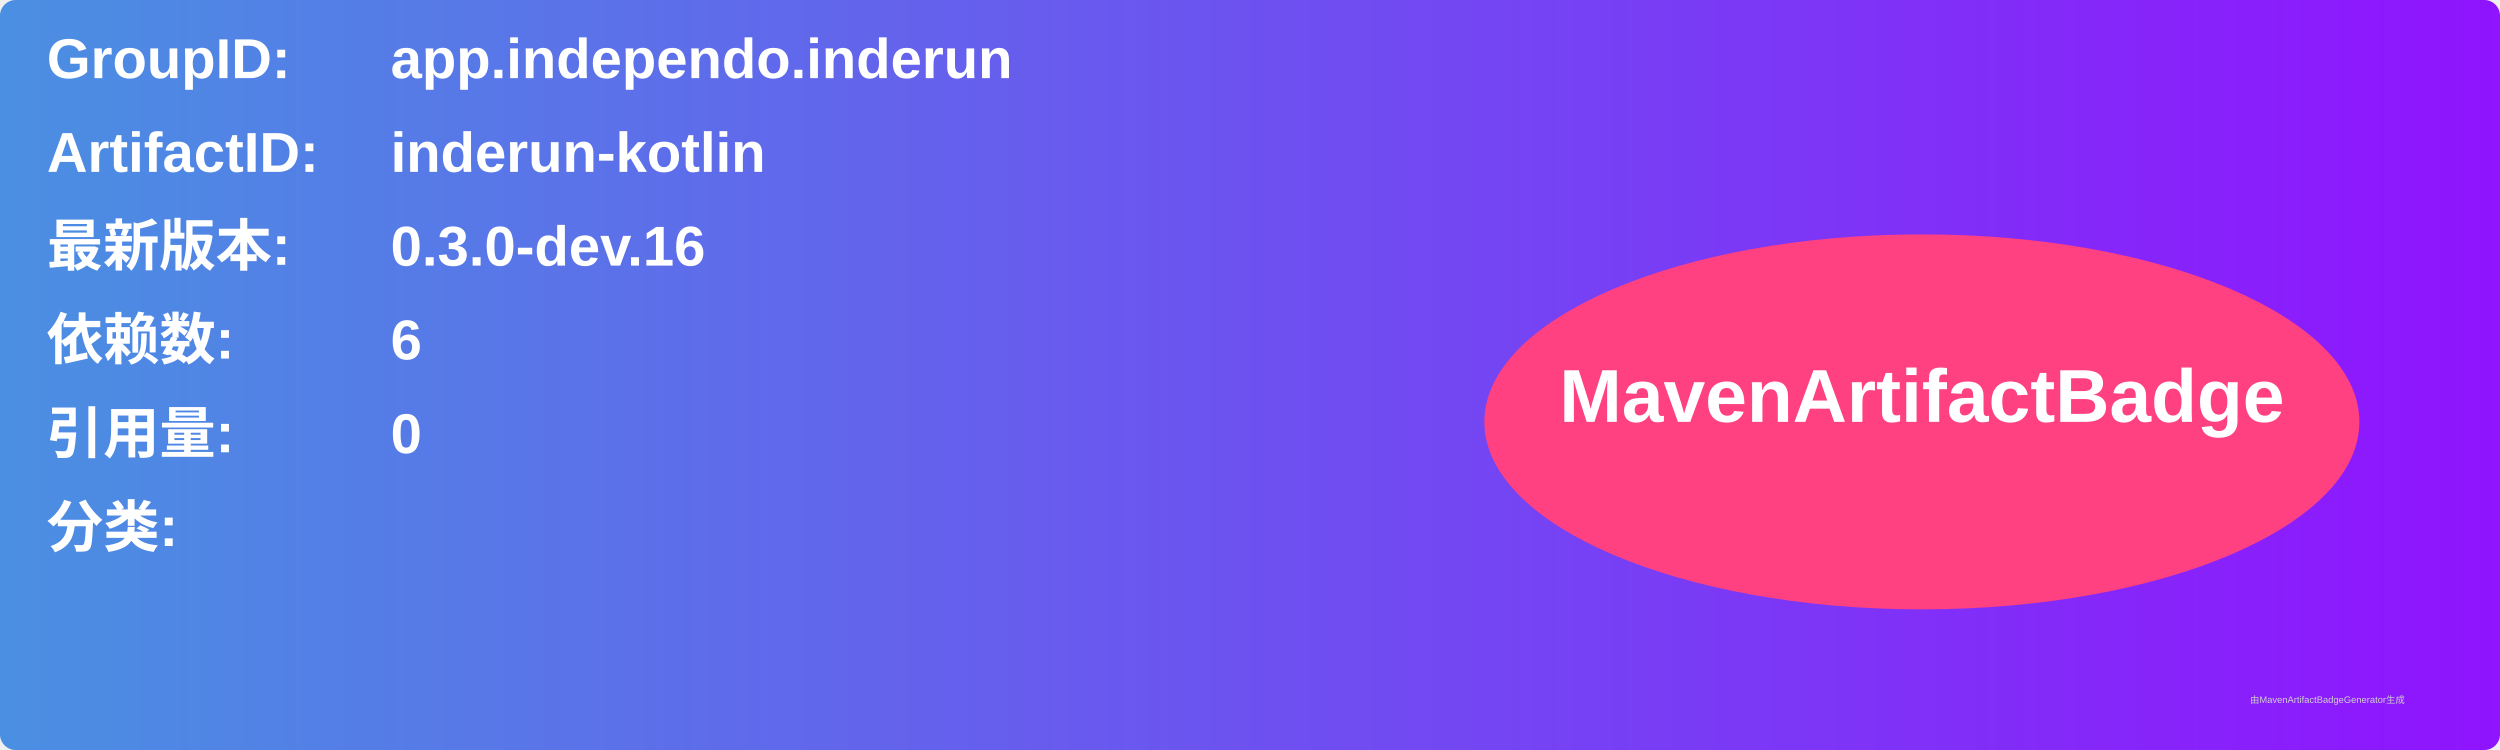
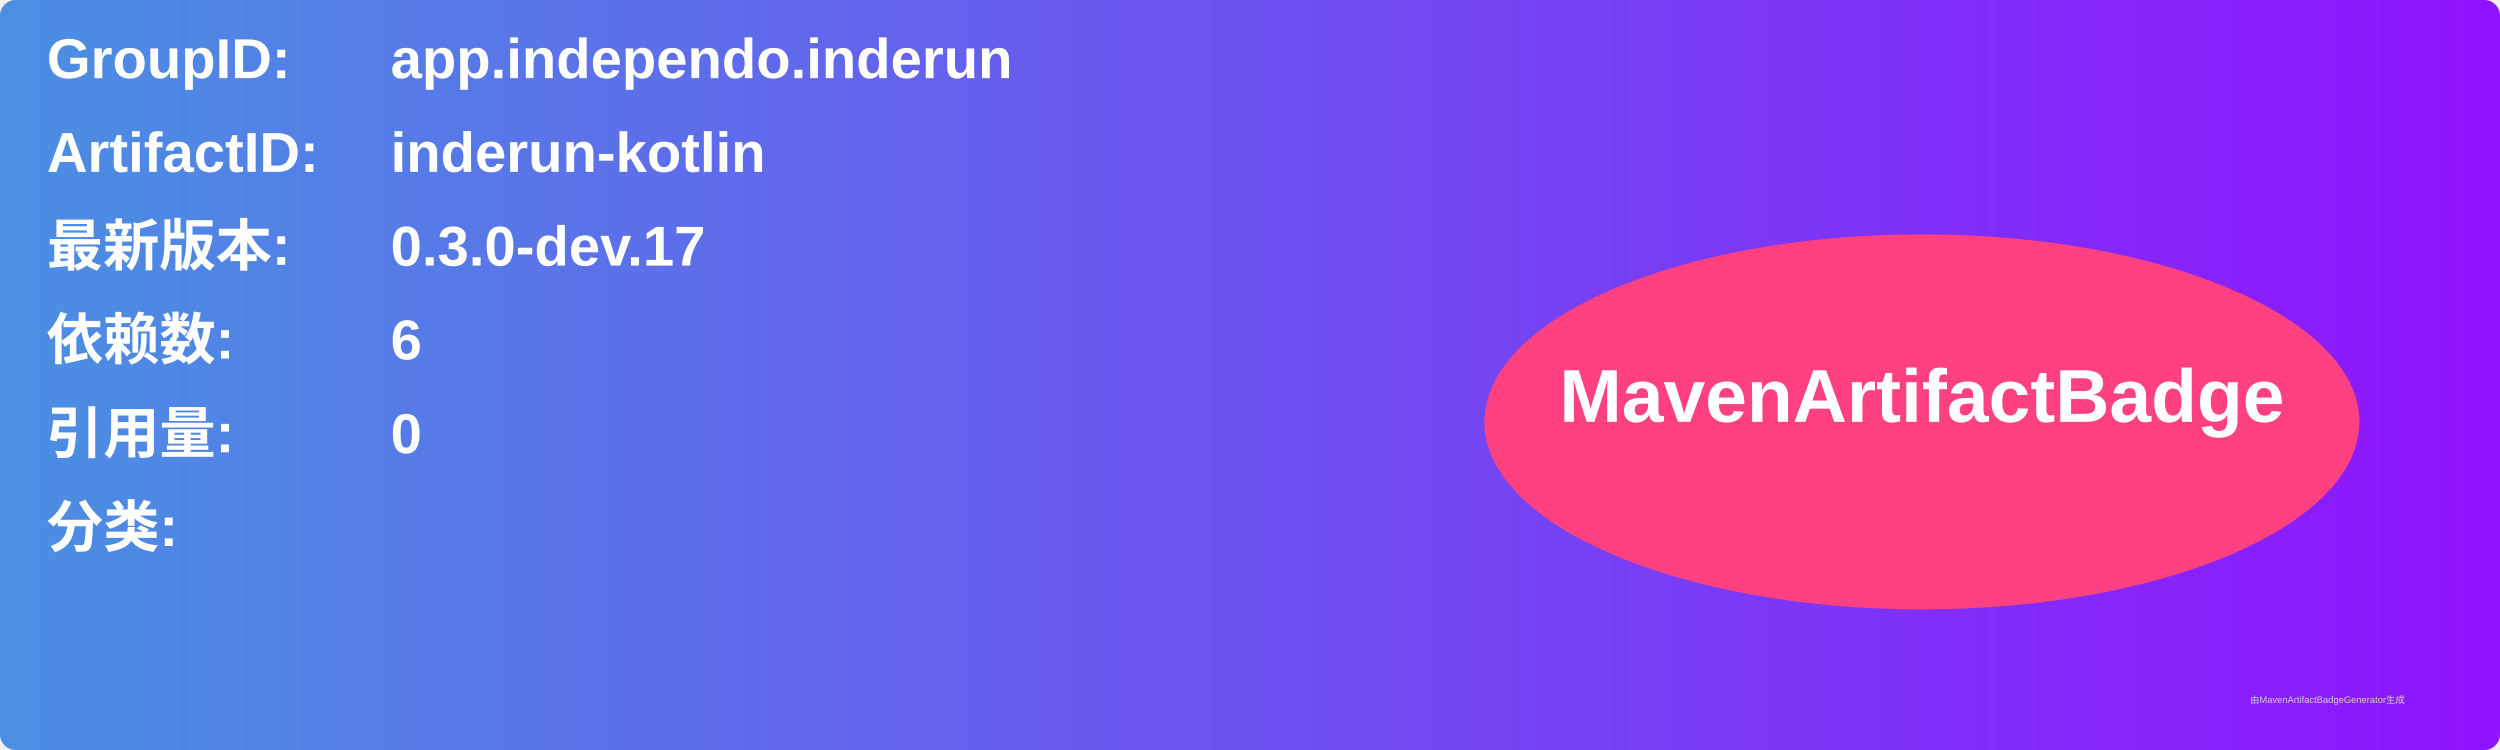
<svg xmlns="http://www.w3.org/2000/svg" width="800" height="240" viewBox="0 0 800 240">
  <linearGradient id="grad" x1="0%" y1="0%" x2="100%" y2="0%">
    <stop offset="0%" stop-color="#4a90e2" />
    <stop offset="100%" stop-color="#9013fe" />
  </linearGradient>
  <rect width="100%" height="100%" rx="5" ry="5" fill="url(#grad)" />
  <g transform="translate(15, 15)">
    <text x="0" y="10" font-family="Arial" font-size="18" fill="white" font-weight="bold" width="260">GroupID:</text>
    <text x="110" y="10" font-family="Arial" font-size="18" fill="white" font-weight="bold" width="460">app.independo.inderun</text>
    <text x="0" y="40" font-family="Arial" font-size="18" fill="white" font-weight="bold" width="260">ArtifactID:</text>
    <text x="110" y="40" font-family="Arial" font-size="18" fill="white" font-weight="bold" width="460">inderun-kotlin</text>
    <text x="0" y="70" font-family="Arial" font-size="18" fill="white" font-weight="bold">最新版本:</text>
    <text x="110" y="70" font-family="Arial" font-size="18" fill="white" font-weight="bold">
-       <tspan font-weight="bold">0.3.0-dev.16</tspan>
+       <tspan font-weight="bold">0.3.0-dev.17</tspan>
    </text>
    <text x="0" y="100" font-family="Arial" font-size="18" fill="white" font-weight="bold">依赖数: </text>
    <text x="110" y="100" font-family="Arial" font-size="18" fill="white">
      <tspan font-weight="bold">6</tspan>
    </text>
    <text x="0" y="130" font-family="Arial" font-size="18" fill="white" font-weight="bold">引用量: </text>
    <text x="110" y="130" font-family="Arial" font-size="18" fill="white">
      <tspan font-weight="bold">0</tspan>
    </text>
    <text x="0" y="160" font-family="Arial" font-size="18" fill="white" font-weight="bold">分类:</text>
    <text x="10" y="190" font-family="Arial" font-size="10" fill="white">
      <tspan font-weight="bold" />
    </text>
    <ellipse cx="600" cy="120" rx="140" ry="60" fill="#ff4081" />
    <text x="600" y="120" text-anchor="middle" font-family="Arial" font-size="24" fill="white" font-weight="bold">MavenArtifactBadge</text>
  </g>
  <text x="720" y="225" font-family="Arial" font-size="3" fill="#d0d0d0">由MavenArtifactBadgeGenerator生成</text>
</svg>
